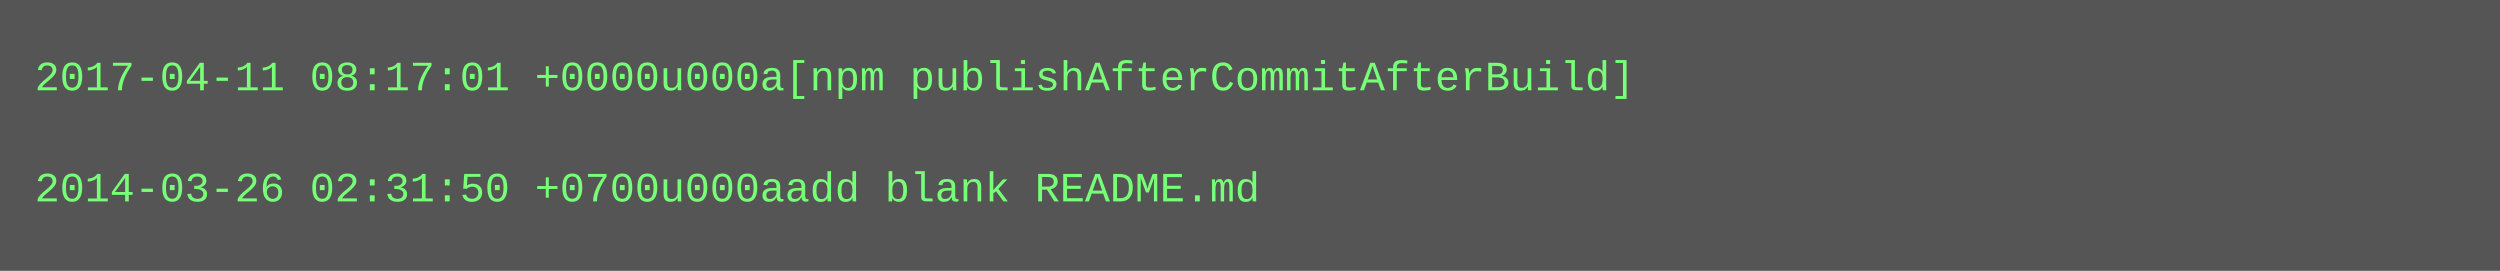
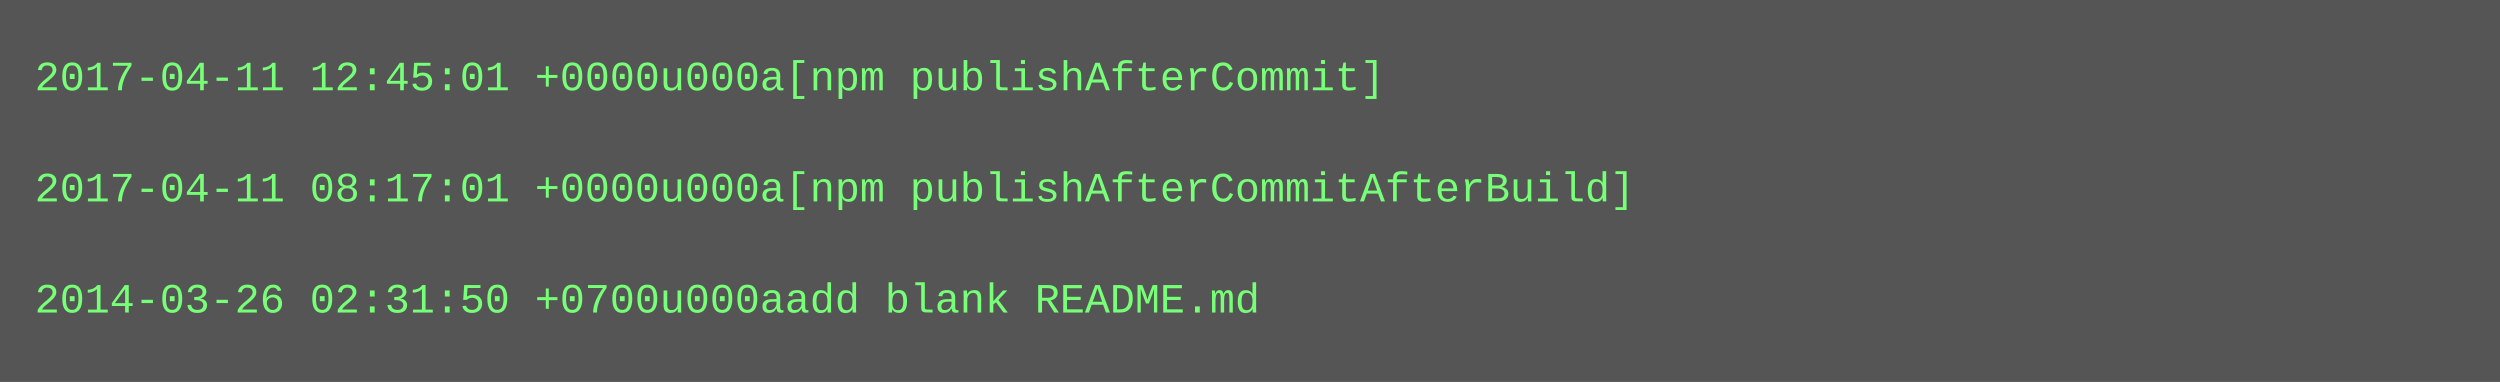
- <svg xmlns="http://www.w3.org/2000/svg" height="78" width="720">
-   <rect height="78" fill="#555" width="720" />
+ <svg xmlns="http://www.w3.org/2000/svg" height="110" width="720">
+   <rect height="110" fill="#555" width="720" />
  <text fill="#7f7" font-family="Courier New" font-size="12" xml:space="preserve">
-     <tspan x="10" y="26">2017-04-11 08:17:01 +0000u000a[npm publishAfterCommitAfterBuild]</tspan>
+     <tspan x="10" y="26">2017-04-11 12:45:01 +0000u000a[npm publishAfterCommit]</tspan>
    <tspan x="10" y="42" />
-     <tspan x="10" y="58">2014-03-26 02:31:50 +0700u000aadd blank README.md</tspan>
+     <tspan x="10" y="58">2017-04-11 08:17:01 +0000u000a[npm publishAfterCommitAfterBuild]</tspan>
+     <tspan x="10" y="74" />
+     <tspan x="10" y="90">2014-03-26 02:31:50 +0700u000aadd blank README.md</tspan>
  </text>
</svg>
